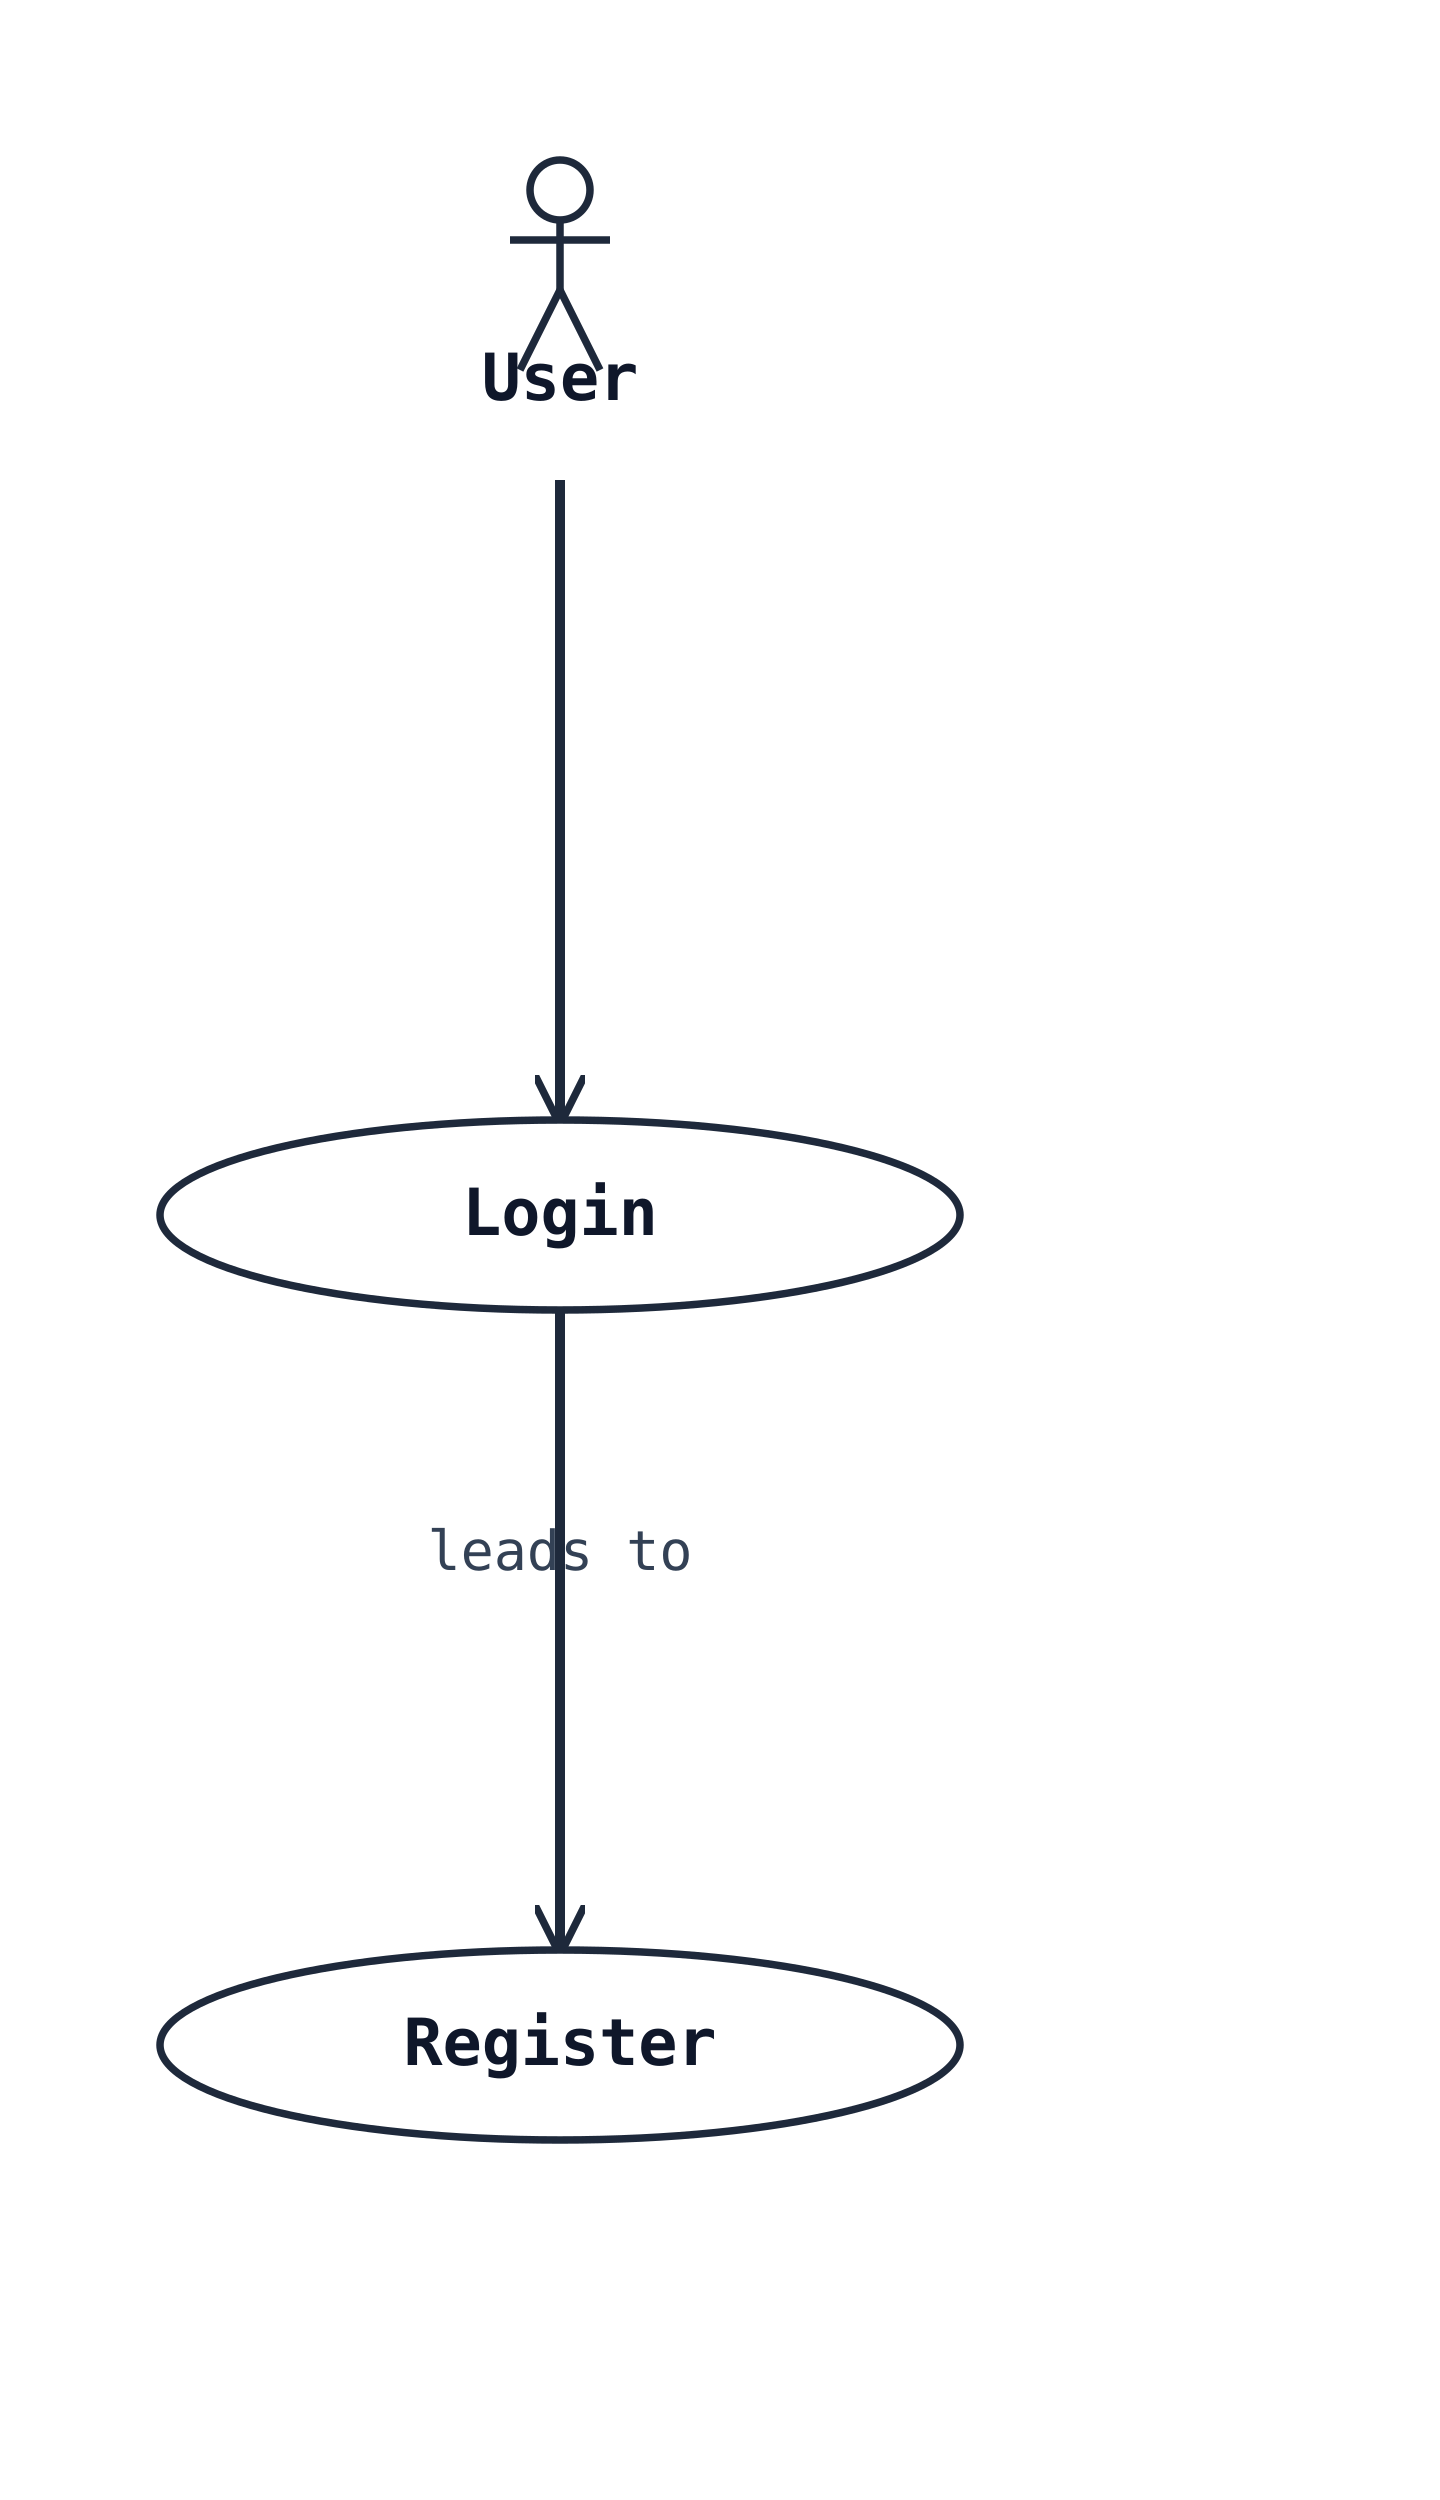
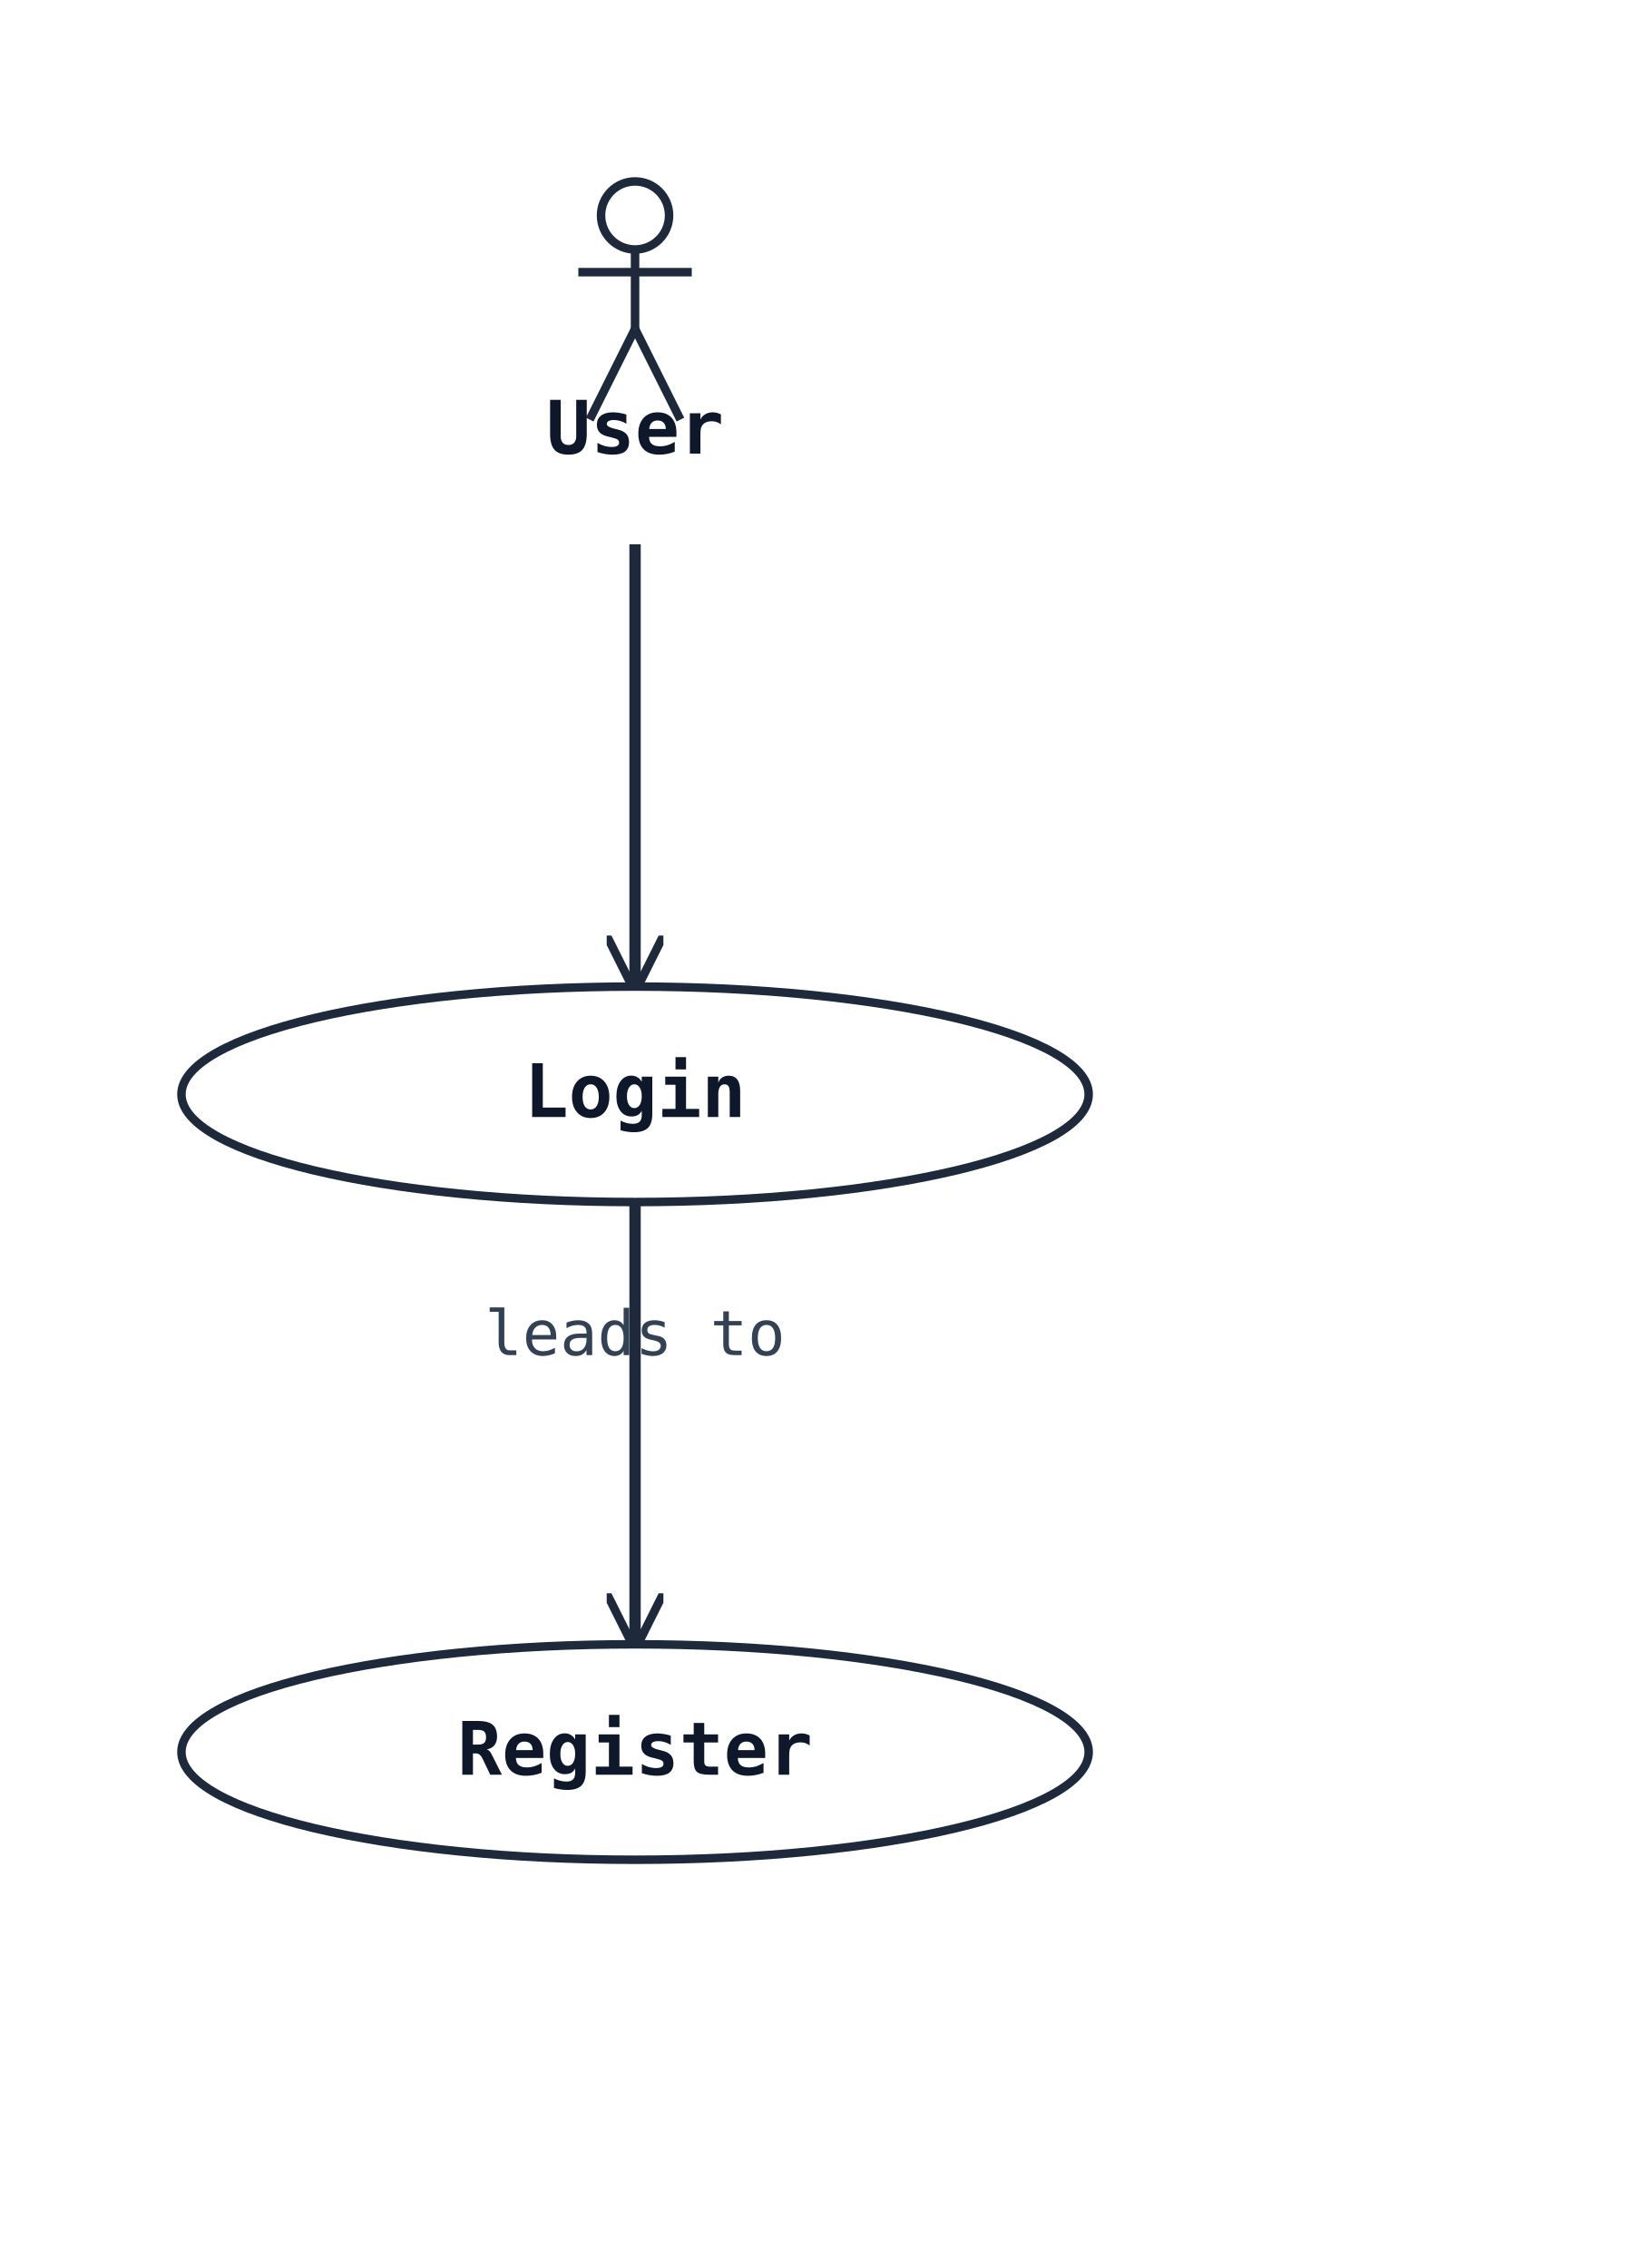
- <svg xmlns="http://www.w3.org/2000/svg" width="288" height="500" viewBox="0 0 288 500" data-orientation="TopToBottom">
+ <svg xmlns="http://www.w3.org/2000/svg" width="288" height="400" viewBox="0 0 288 400" data-orientation="TopToBottom">
  <rect width="100%" height="100%" fill="#ffffff" />
  <defs>
    <marker id="arrow-open" viewBox="0 0 10 10" refX="9" refY="5" markerWidth="10" markerHeight="10" markerUnits="userSpaceOnUse" orient="auto-start-reverse">
      <path d="M0,0 L10,5 L0,10" fill="none" stroke="#1e293b" stroke-width="1.5" />
    </marker>
    <marker id="arrow-triangle" viewBox="0 0 16 16" refX="15" refY="8" markerWidth="16" markerHeight="16" markerUnits="userSpaceOnUse" orient="auto-start-reverse">
      <polygon points="0,1 14,8 0,15" fill="#ffffff" stroke="#1e293b" stroke-width="1.5" fill-rule="nonzero" />
    </marker>
    <marker id="arrow-diamond-filled" viewBox="0 0 14 10" refX="13" refY="5" markerWidth="14" markerHeight="10" markerUnits="userSpaceOnUse" orient="auto-start-reverse">
      <path d="M0,5 L7,0 L14,5 L7,10 z" fill="#1e293b" stroke="#1e293b" stroke-width="1" />
    </marker>
    <marker id="arrow-diamond-open" viewBox="0 0 14 10" refX="13" refY="5" markerWidth="14" markerHeight="10" markerUnits="userSpaceOnUse" orient="auto-start-reverse">
      <path d="M0,5 L7,0 L14,5 L7,10 z" fill="#ffffff" stroke="#1e293b" stroke-width="1" />
    </marker>
  </defs>
-   <polyline class="uml-relation" data-uml-from="User" data-uml-to="Login" data-uml-arrow="--&gt;" points="112,96 112,160 112,224" fill="none" stroke="#1e293b" stroke-width="2" marker-end="url(#arrow-open)" />
-   <polyline class="uml-relation" data-uml-from="Login" data-uml-to="Register" data-uml-arrow="--&gt;" points="112,262 112,326 112,390" fill="none" stroke="#1e293b" stroke-width="2" marker-end="url(#arrow-open)" />
-   <text x="112" y="314" text-anchor="middle" font-family="monospace" font-size="11" fill="#334155">leads to</text>
+   <polyline class="uml-relation" data-uml-from="User" data-uml-to="Login" data-uml-arrow="--&gt;" points="112,96 112,135 112,174" fill="none" stroke="#1e293b" stroke-width="2" marker-end="url(#arrow-open)" />
+   <polyline class="uml-relation" data-uml-from="Login" data-uml-to="Register" data-uml-arrow="--&gt;" points="112,212 112,251 112,290" fill="none" stroke="#1e293b" stroke-width="2" marker-end="url(#arrow-open)" />
+   <text x="112" y="239" text-anchor="middle" font-family="monospace" font-size="11" fill="#334155">leads to</text>
  <circle cx="112" cy="38" r="6" fill="none" stroke="#1e293b" stroke-width="1.5" />
  <line x1="112" y1="44" x2="112" y2="58" stroke="#1e293b" stroke-width="1.5" />
  <line x1="102" y1="48" x2="122" y2="48" stroke="#1e293b" stroke-width="1.5" />
  <line x1="112" y1="58" x2="104" y2="74" stroke="#1e293b" stroke-width="1.5" />
  <line x1="112" y1="58" x2="120" y2="74" stroke="#1e293b" stroke-width="1.5" />
  <text x="112" y="80" text-anchor="middle" font-family="monospace" font-size="13" font-weight="600" fill="#0f172a">User</text>
-   <ellipse cx="112" cy="243" rx="80" ry="19" fill="#ffffff" stroke="#1e293b" stroke-width="1.5" />
-   <text x="112" y="247" text-anchor="middle" font-family="monospace" font-size="13" font-weight="600" fill="#0f172a">Login</text>
-   <ellipse cx="112" cy="409" rx="80" ry="19" fill="#ffffff" stroke="#1e293b" stroke-width="1.5" />
-   <text x="112" y="413" text-anchor="middle" font-family="monospace" font-size="13" font-weight="600" fill="#0f172a">Register</text>
+   <ellipse cx="112" cy="193" rx="80" ry="19" fill="#ffffff" stroke="#1e293b" stroke-width="1.5" />
+   <text x="112" y="197" text-anchor="middle" font-family="monospace" font-size="13" font-weight="600" fill="#0f172a">Login</text>
+   <ellipse cx="112" cy="309" rx="80" ry="19" fill="#ffffff" stroke="#1e293b" stroke-width="1.5" />
+   <text x="112" y="313" text-anchor="middle" font-family="monospace" font-size="13" font-weight="600" fill="#0f172a">Register</text>
</svg>
